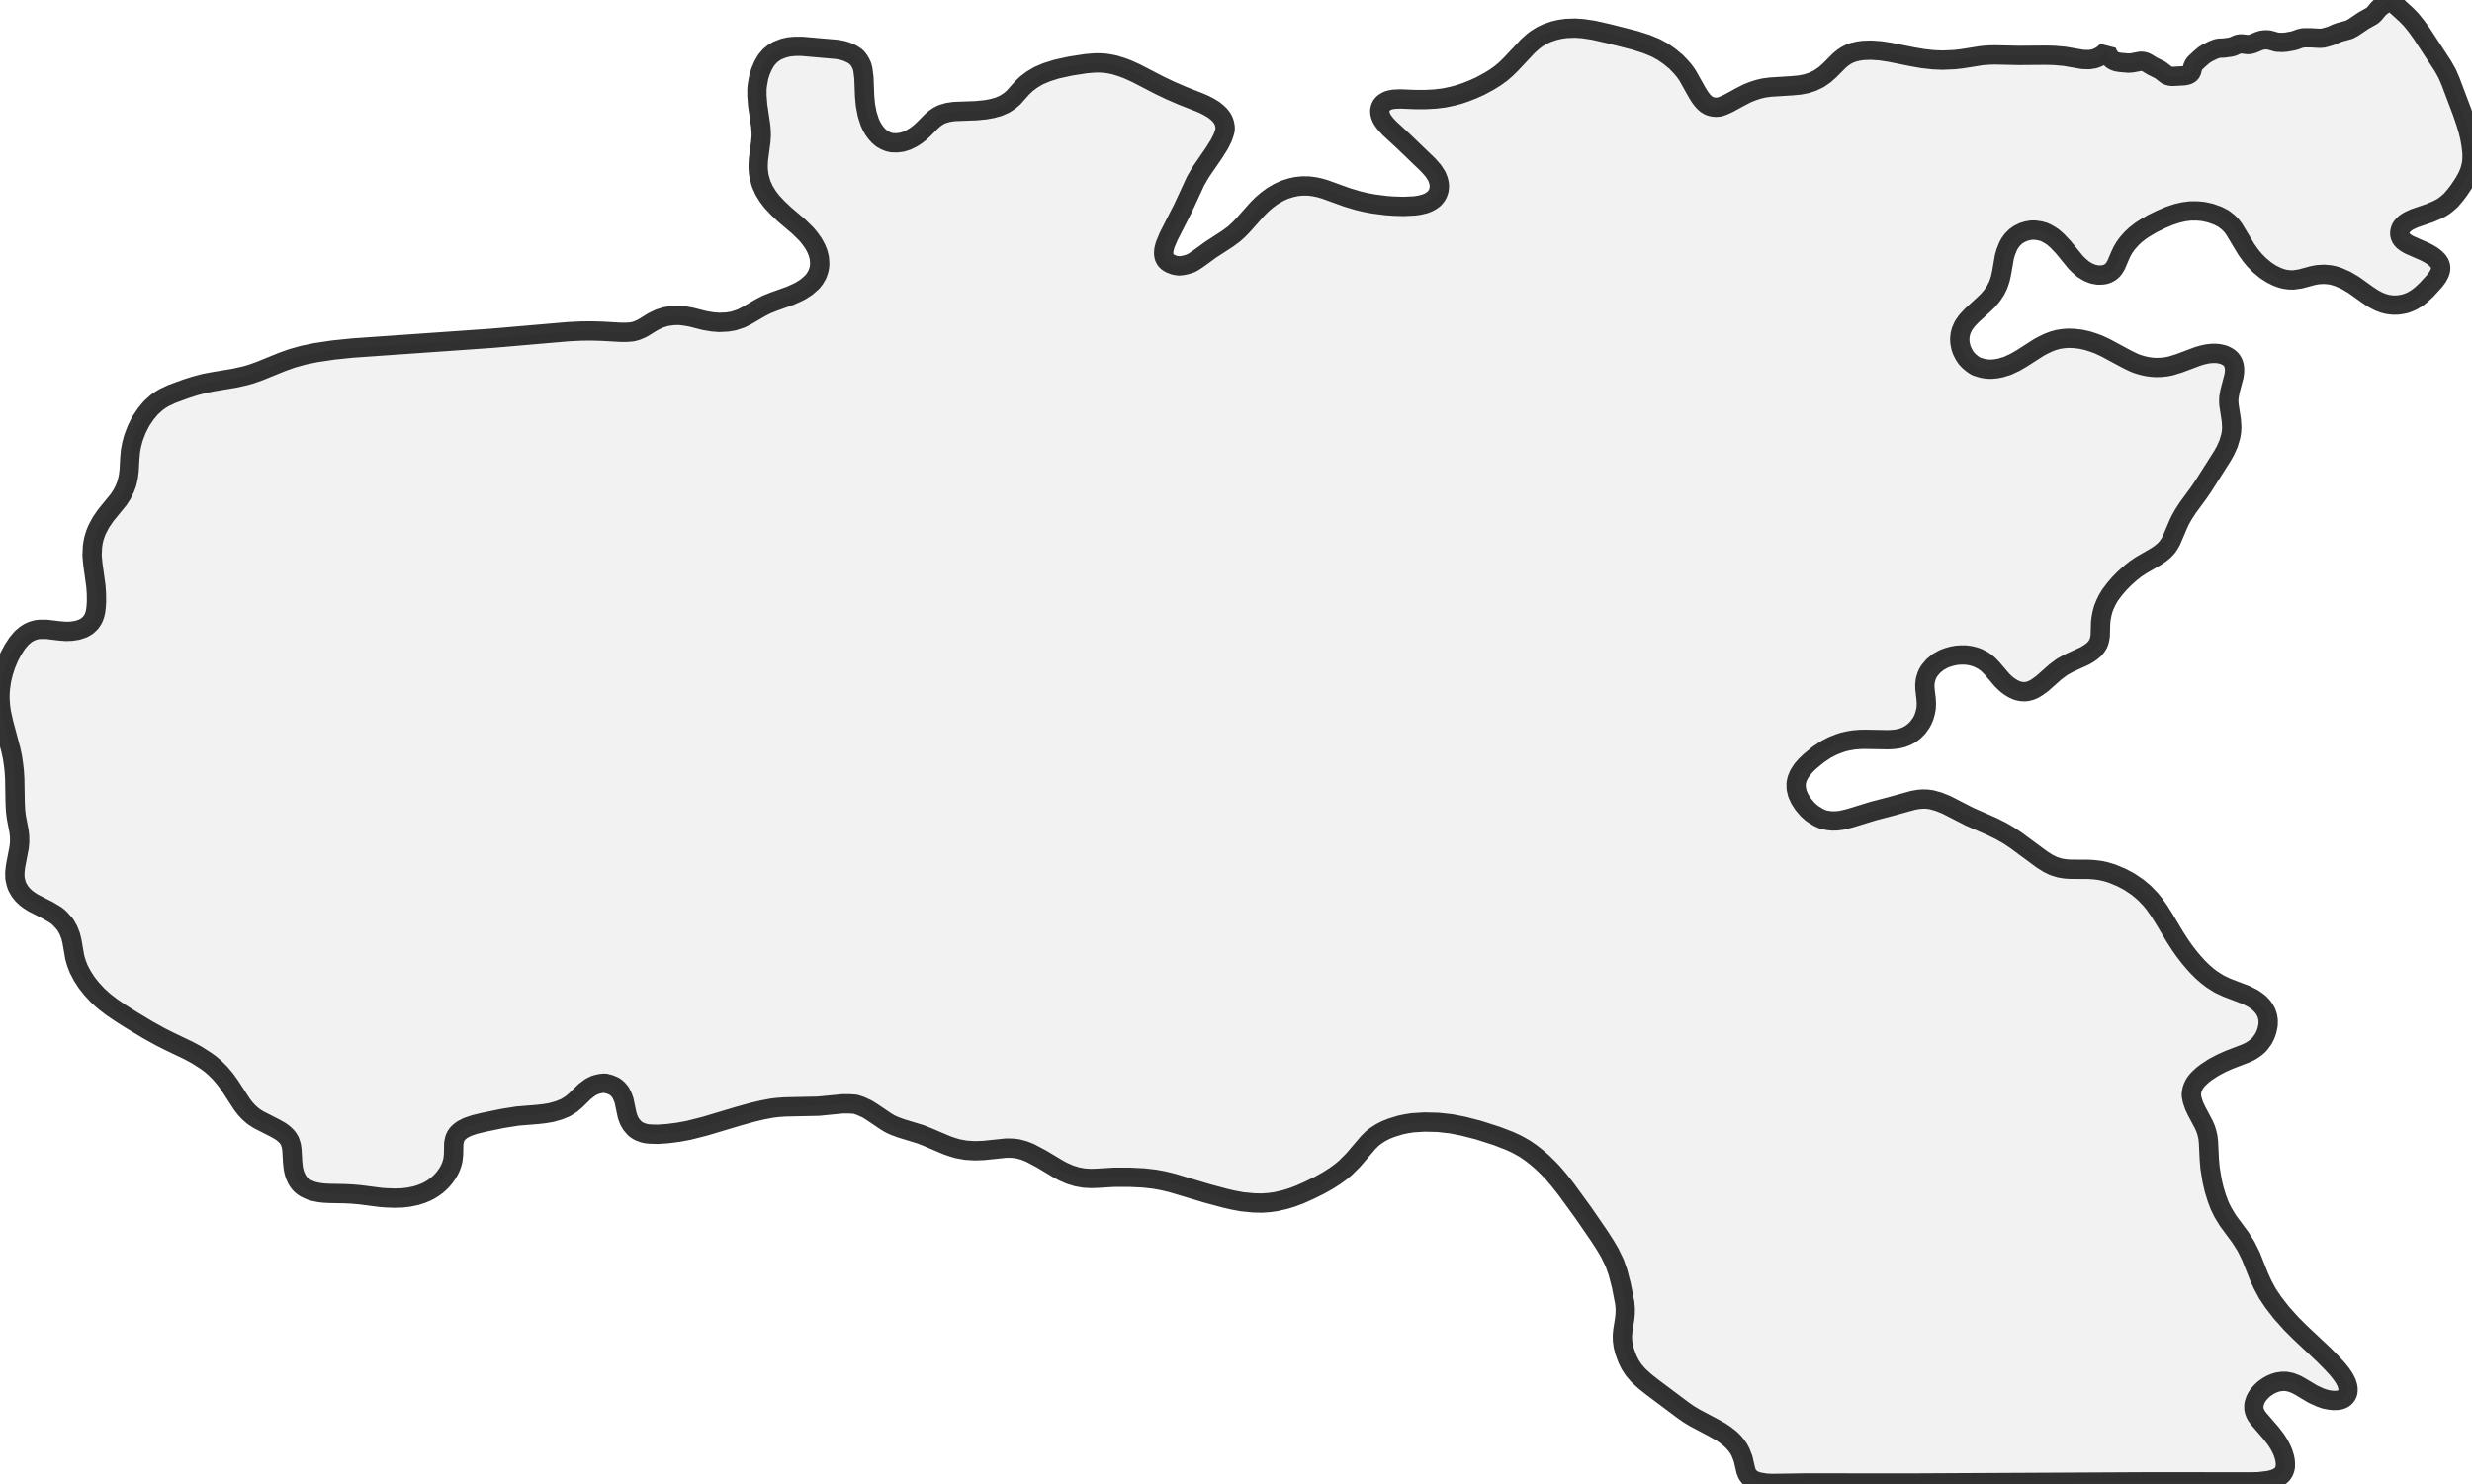
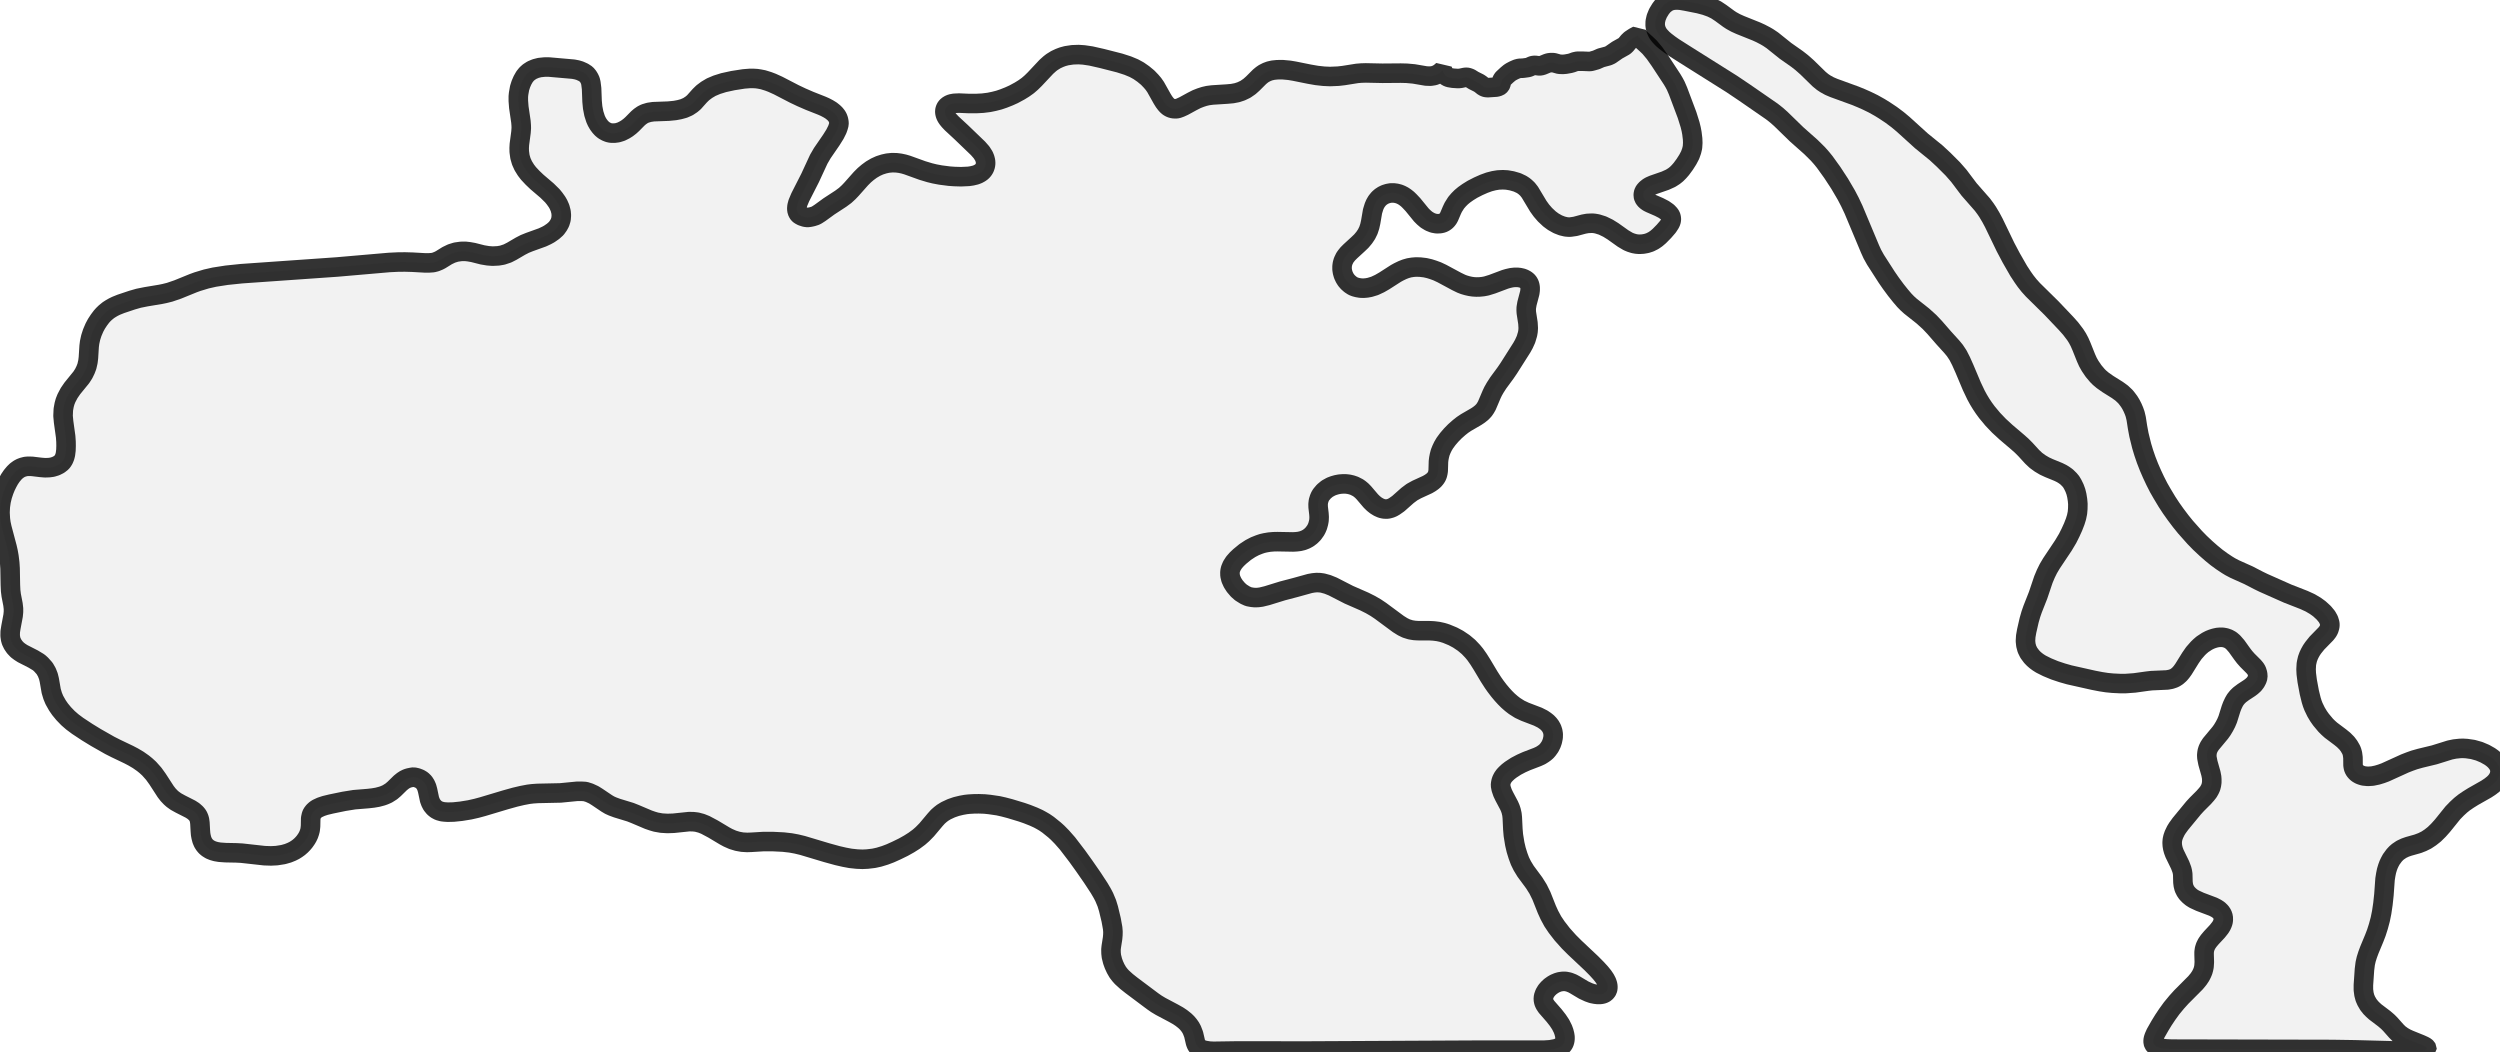
- <svg xmlns="http://www.w3.org/2000/svg" viewBox="0 0 256 153.649">
+ <svg xmlns="http://www.w3.org/2000/svg" viewBox="0 0 256 107.654">
  <style>
    g.zone {
      fill: lightgray;
      stroke-width: 2;
      stroke-linecap: square;
      stroke-linejoin: bevel;
      stroke-miterlimit: 3;
      stroke-opacity: 0.8;
      stroke: black;
      fill-opacity: 0.3;
    }
  </style>
  <g class="zone" id="zone">
-     <path d="M88.583,114.37 87.953,114.328 87.281,114.328 84.754,114.573 81.309,114.648 80.552,114.701 79.933,114.776 78.974,114.957 77.886,115.213 76.435,115.618 72.98,116.653 71.295,117.079 70.25,117.271 69.087,117.42 68.095,117.484 67.349,117.463 66.997,117.431 66.645,117.356 66.176,117.175 65.898,117.004 65.728,116.866 65.376,116.461 65.152,116.077 64.96,115.575 64.629,113.997 64.512,113.656 64.267,113.144 63.979,112.803 63.808,112.653 63.595,112.504 63.179,112.323 62.646,112.184 62.262,112.216 61.856,112.301 61.558,112.397 61.12,112.621 60.555,113.048 59.617,113.965 59.179,114.338 58.572,114.722 57.889,115 57.1,115.223 56.417,115.341 55.671,115.426 53.58,115.597 52.045,115.842 50.082,116.247 49.154,116.471 48.429,116.717 47.885,116.994 47.619,117.196 47.384,117.42 47.213,117.666 47.096,117.922 46.99,118.402 46.968,119.585 46.904,120.161 46.819,120.492 46.691,120.865 46.52,121.228 46.339,121.537 46.062,121.932 45.827,122.209 45.539,122.508 45.198,122.806 44.857,123.051 44.515,123.265 44.11,123.467 43.673,123.649 43.075,123.841 42.35,123.99 41.625,124.075 40.847,124.097 39.993,124.065 39.417,124.022 37.359,123.755 36.549,123.681 35.738,123.638 34.106,123.606 33.498,123.574 33.008,123.51 32.539,123.414 32.208,123.318 31.643,123.062 31.344,122.86 31.141,122.678 30.96,122.476 30.758,122.166 30.534,121.676 30.416,121.228 30.363,120.929 30.299,120.311 30.235,119.127 30.171,118.668 30.022,118.199 29.851,117.911 29.712,117.73 29.392,117.42 29.03,117.154 28.465,116.834 26.769,115.97 26.257,115.639 25.82,115.266 25.425,114.85 25.062,114.381 23.825,112.472 23.367,111.832 22.834,111.192 22.247,110.606 21.799,110.222 21.351,109.891 20.349,109.251 19.495,108.793 17.512,107.843 16.584,107.374 15.315,106.67 13.63,105.657 12.531,104.964 11.571,104.313 10.761,103.684 10.132,103.119 9.492,102.426 8.969,101.764 8.511,101.05 8.148,100.357 7.903,99.717 7.743,99.162 7.455,97.498 7.316,96.923 7.081,96.325 6.751,95.749 6.228,95.163 5.962,94.918 5.791,94.79 5.012,94.32 3.423,93.51 3.007,93.243 2.709,93.019 2.346,92.678 2.058,92.315 1.792,91.857 1.674,91.526 1.546,90.961 1.536,90.364 1.61,89.702 1.984,87.751 2.037,87.185 2.026,86.588 1.962,86.055 1.696,84.679 1.61,83.986 1.568,83.101 1.525,80.637 1.472,79.805 1.397,79.165 1.29,78.44 1.13,77.683 0.384,74.889 0.139,73.79 0.053,73.15 0,72.479 0,71.892 0.043,71.284 0.16,70.452 0.352,69.642 0.608,68.863 0.939,68.063 1.333,67.317 1.781,66.624 2.24,66.08 2.666,65.717 2.965,65.525 3.359,65.344 3.775,65.226 4.106,65.184 4.831,65.184 6.164,65.344 6.815,65.397 7.412,65.376 8.02,65.28 8.596,65.088 9.022,64.843 9.385,64.501 9.641,64.128 9.801,63.733 9.897,63.349 9.961,62.848 9.993,62.283 9.982,61.462 9.929,60.694 9.62,58.465 9.534,57.548 9.577,56.588 9.662,56.065 9.748,55.703 9.886,55.276 10.046,54.871 10.452,54.103 10.942,53.388 12.297,51.725 12.659,51.159 12.937,50.594 13.139,50.061 13.299,49.357 13.374,48.749 13.448,47.427 13.512,46.723 13.63,46.072 13.822,45.358 14.163,44.462 14.59,43.619 15.091,42.873 15.613,42.244 16.211,41.7 16.584,41.433 16.968,41.198 17.8,40.804 19.282,40.26 20.189,39.972 21.191,39.705 22.087,39.535 24.273,39.172 25.414,38.916 26.001,38.746 26.876,38.436 29.211,37.487 30.224,37.124 31.44,36.783 32.677,36.527 34.533,36.25 36.517,36.047 50.968,35.034 58.87,34.352 60.193,34.288 61.238,34.277 62.368,34.309 64.256,34.416 64.875,34.416 65.472,34.373 65.888,34.266 66.357,34.074 66.645,33.925 67.626,33.317 68.287,32.997 68.97,32.784 69.727,32.677 70.356,32.667 70.932,32.731 71.583,32.848 72.969,33.2 73.79,33.338 74.494,33.392 75.347,33.349 75.977,33.242 76.745,32.987 77.395,32.656 78.707,31.888 79.368,31.547 80.083,31.259 81.81,30.64 82.461,30.352 82.877,30.15 83.527,29.734 84.125,29.211 84.402,28.849 84.647,28.422 84.807,27.963 84.871,27.611 84.893,27.313 84.85,26.716 84.722,26.214 84.541,25.756 84.242,25.201 83.869,24.679 83.538,24.273 82.738,23.484 81.202,22.172 80.541,21.543 79.923,20.882 79.539,20.381 79.133,19.73 78.835,19.069 78.632,18.365 78.568,18.002 78.515,17.469 78.515,17.032 78.547,16.499 78.792,14.643 78.835,14.035 78.824,13.608 78.782,13.064 78.462,10.878 78.387,9.897 78.387,9.246 78.43,8.82 78.579,7.977 78.771,7.369 79.016,6.804 79.325,6.26 79.72,5.791 80.157,5.439 80.552,5.215 81.16,4.981 81.725,4.853 82.333,4.799 83.058,4.799 86.716,5.119 87.26,5.226 87.687,5.354 88.209,5.588 88.668,5.887 88.935,6.207 89.116,6.506 89.265,6.826 89.361,7.209 89.468,8.052 89.542,9.982 89.628,10.9 89.809,11.838 90.065,12.638 90.246,13.043 90.481,13.448 90.758,13.822 91.025,14.11 91.334,14.366 91.718,14.579 92.049,14.707 92.379,14.782 92.902,14.792 93.403,14.728 93.947,14.558 94.48,14.291 94.854,14.056 95.269,13.736 95.621,13.416 96.464,12.563 96.784,12.286 97.168,12.019 97.552,11.827 98.16,11.646 98.81,11.55 101.092,11.465 102.063,11.369 102.756,11.241 103.417,11.059 104.047,10.782 104.58,10.43 104.943,10.121 105.838,9.118 106.276,8.692 106.873,8.244 107.555,7.839 108.409,7.476 109.432,7.156 110.84,6.847 112.483,6.591 113.421,6.516 113.89,6.516 114.434,6.548 114.861,6.612 115.405,6.719 116.194,6.964 116.759,7.177 117.676,7.593 120.129,8.863 121.206,9.374 122.433,9.908 124.299,10.644 124.758,10.846 125.248,11.102 125.686,11.369 126.059,11.667 126.304,11.902 126.55,12.211 126.688,12.457 126.806,12.777 126.87,13.118 126.88,13.427 126.763,13.854 126.624,14.248 126.272,14.952 125.718,15.837 124.353,17.821 123.819,18.738 122.518,21.554 121.025,24.487 120.663,25.35 120.535,25.841 120.503,26.246 120.556,26.609 120.695,26.897 120.876,27.099 121.164,27.291 121.644,27.473 122.081,27.547 122.486,27.505 122.87,27.419 123.307,27.281 123.531,27.163 124.011,26.854 125.376,25.862 127.157,24.7 127.819,24.209 128.341,23.729 128.768,23.281 130.197,21.671 130.709,21.159 131.221,20.722 131.786,20.306 132.426,19.933 133.034,19.655 133.674,19.453 134.25,19.325 134.89,19.261 135.54,19.271 136.127,19.346 136.681,19.463 137.193,19.613 139.497,20.445 140.595,20.775 141.342,20.957 142.238,21.127 143.571,21.298 144.328,21.351 145.341,21.383 146.482,21.33 146.984,21.255 147.527,21.127 147.89,20.989 148.221,20.807 148.498,20.605 148.733,20.338 148.903,20.05 149.02,19.698 149.063,19.357 149.042,19.015 148.946,18.632 148.797,18.258 148.445,17.704 147.911,17.096 145.384,14.664 143.923,13.31 143.56,12.926 143.325,12.638 143.155,12.393 143.027,12.147 142.942,11.902 142.899,11.678 142.888,11.443 142.931,11.23 143.005,11.027 143.112,10.857 143.293,10.665 143.581,10.484 143.869,10.366 144.317,10.281 145.032,10.249 146.6,10.313 147.591,10.313 148.615,10.26 149.564,10.142 150.332,9.982 151.079,9.79 151.772,9.556 152.583,9.236 153.286,8.916 154.214,8.415 154.833,8.031 155.43,7.604 155.953,7.156 156.486,6.634 158.246,4.757 158.758,4.298 159.088,4.042 159.675,3.679 160.219,3.423 160.901,3.189 161.53,3.039 162.202,2.944 163.119,2.912 163.909,2.965 164.997,3.125 166.639,3.498 169.316,4.181 170.542,4.575 171.47,4.959 172.195,5.354 172.899,5.844 173.571,6.399 174.094,6.943 174.435,7.348 174.766,7.817 175.757,9.588 176.035,10.036 176.291,10.377 176.504,10.612 176.739,10.814 177.048,10.985 177.325,11.07 177.709,11.113 178.082,11.081 178.498,10.932 179.031,10.686 180.301,9.993 180.973,9.652 181.57,9.417 182.135,9.236 182.69,9.108 183.351,9.022 185.548,8.884 186.369,8.809 187.083,8.671 187.702,8.468 188.353,8.159 188.971,7.732 189.462,7.295 190.496,6.26 190.848,5.972 191.125,5.78 191.477,5.588 191.893,5.428 192.405,5.3 192.907,5.226 193.728,5.194 194.72,5.258 195.754,5.418 198.026,5.876 199.135,6.068 200.191,6.186 201.15,6.228 202.398,6.175 203.219,6.079 205.235,5.759 205.875,5.706 206.558,5.684 209.074,5.738 211.847,5.716 212.743,5.738 213.81,5.834 215.676,6.154 216.348,6.175 216.881,6.09 217.308,5.93 217.724,5.684 218.172,5.3 218.289,5.61 218.545,6.004 218.726,6.186 219.003,6.335 219.249,6.41 219.569,6.463 220.411,6.538 220.827,6.506 221.659,6.346 221.872,6.346 222.075,6.388 222.31,6.484 222.864,6.826 223.717,7.252 224.336,7.732 224.464,7.807 224.741,7.892 225.018,7.913 226.16,7.849 226.512,7.785 226.725,7.679 226.842,7.583 226.949,7.444 227.087,6.922 227.215,6.655 227.343,6.506 227.919,5.972 228.293,5.663 228.645,5.45 229.242,5.162 229.626,5.023 229.839,4.991 230.33,4.97 231.023,4.874 231.257,4.81 231.705,4.607 231.919,4.554 232.164,4.543 232.772,4.618 233.006,4.607 233.294,4.522 233.966,4.245 234.201,4.17 234.51,4.127 234.82,4.127 235.011,4.149 235.811,4.373 236.355,4.394 236.761,4.362 237.411,4.245 237.731,4.159 238.158,3.999 238.563,3.914 239.277,3.914 240.237,3.967 240.557,3.946 240.856,3.871 241.41,3.711 241.954,3.466 242.317,3.338 243.266,3.082 243.671,2.869 244.781,2.122 245.655,1.632 245.89,1.418 246.263,0.96 246.572,0.661 247.137,0.288 247.681,0 247.863,0.267 248.129,0.555 249.174,1.504 249.686,2.026 250.23,2.698 250.828,3.53 252.982,6.826 253.43,7.625 253.771,8.415 254.987,11.635 255.339,12.67 255.595,13.512 255.765,14.216 255.904,14.995 256,15.859 256,16.467 255.957,16.936 255.829,17.48 255.691,17.906 255.456,18.418 255.147,18.962 254.656,19.698 254.272,20.21 253.782,20.775 253.451,21.063 253.174,21.287 252.865,21.49 252.47,21.703 251.627,22.066 250.038,22.61 249.462,22.876 249.11,23.1 248.887,23.303 248.705,23.527 248.588,23.761 248.513,24.092 248.535,24.401 248.673,24.7 248.876,24.945 249.164,25.158 249.484,25.35 251.115,26.065 251.521,26.278 251.905,26.513 252.193,26.737 252.47,27.014 252.662,27.313 252.758,27.622 252.747,27.985 252.63,28.326 252.438,28.689 252.118,29.115 251.329,29.979 250.764,30.512 250.316,30.864 249.782,31.184 249.398,31.344 249.1,31.451 248.705,31.536 248.332,31.589 247.927,31.6 247.607,31.579 247.233,31.525 246.839,31.419 246.338,31.227 245.772,30.928 245.175,30.534 243.746,29.51 242.968,29.051 242.146,28.689 241.688,28.55 241.282,28.465 240.664,28.411 239.992,28.454 239.501,28.55 238.232,28.891 237.496,28.998 237.048,28.987 236.601,28.923 236.238,28.827 235.801,28.667 235.203,28.369 234.628,27.995 233.988,27.462 233.486,26.95 233.113,26.502 232.644,25.852 231.364,23.719 231.076,23.345 230.756,23.025 230.276,22.652 229.679,22.343 228.901,22.066 228.165,21.906 227.578,21.852 226.81,21.852 226.138,21.938 225.445,22.098 224.645,22.364 223.813,22.716 222.875,23.175 222.171,23.591 221.691,23.9 221.147,24.327 220.763,24.689 220.283,25.233 220.017,25.606 219.782,26.001 219.569,26.449 219.153,27.43 218.961,27.761 218.79,27.974 218.588,28.155 218.342,28.305 218.054,28.422 217.777,28.475 217.286,28.497 216.764,28.401 216.252,28.198 215.74,27.889 215.303,27.515 214.951,27.163 213.682,25.606 213.02,24.913 212.615,24.561 212.327,24.369 211.997,24.177 211.687,24.028 211.271,23.911 210.76,23.836 210.354,23.836 209.928,23.911 209.512,24.039 209.064,24.263 208.733,24.497 208.371,24.86 208.136,25.18 207.965,25.489 207.699,26.161 207.571,26.62 207.293,28.241 207.155,28.87 206.952,29.488 206.664,30.075 206.312,30.598 205.875,31.12 205.395,31.579 204.211,32.667 203.699,33.21 203.337,33.722 203.102,34.245 202.996,34.661 202.953,35.109 202.974,35.493 203.07,35.983 203.198,36.346 203.422,36.783 203.646,37.114 203.934,37.423 204.329,37.743 204.67,37.956 205.299,38.148 205.736,38.223 206.206,38.244 206.686,38.202 207.155,38.116 207.891,37.892 208.648,37.54 209.352,37.135 211.111,36.005 211.538,35.77 212.093,35.503 212.583,35.311 213.106,35.162 213.639,35.077 214.162,35.034 214.802,35.055 215.527,35.141 216.177,35.29 216.753,35.471 217.361,35.695 218.065,36.026 220.283,37.22 220.987,37.562 221.403,37.722 221.872,37.86 222.342,37.967 222.779,38.031 223.237,38.063 223.76,38.052 224.293,37.999 224.795,37.903 225.658,37.636 227.621,36.901 228.058,36.773 228.581,36.655 229.06,36.602 229.476,36.602 229.807,36.634 230.191,36.719 230.447,36.815 230.746,36.975 230.938,37.124 231.087,37.274 231.204,37.455 231.3,37.647 231.364,37.871 231.407,38.138 231.407,38.522 231.353,38.938 230.927,40.559 230.82,41.198 230.81,41.561 230.831,41.934 231.076,43.523 231.119,44.281 231.087,44.761 231.012,45.187 230.778,45.976 230.458,46.68 230.148,47.235 228.165,50.36 227.685,51.063 226.586,52.557 226.117,53.282 225.808,53.826 225.584,54.295 224.859,56.001 224.645,56.375 224.432,56.684 224.091,57.046 223.664,57.388 223.248,57.665 221.723,58.55 221.179,58.913 220.678,59.307 220.027,59.883 219.462,60.459 218.961,61.046 218.502,61.664 218.225,62.134 218.001,62.603 217.809,63.083 217.681,63.573 217.596,64.011 217.542,64.448 217.5,65.856 217.457,66.133 217.382,66.453 217.265,66.73 217.105,66.976 216.903,67.221 216.636,67.455 216.305,67.69 215.889,67.935 214.258,68.682 213.543,69.076 212.861,69.588 211.463,70.826 210.888,71.231 210.589,71.401 210.312,71.519 209.96,71.615 209.693,71.647 209.309,71.625 208.925,71.54 208.488,71.348 208.072,71.092 207.709,70.804 207.325,70.431 206.27,69.194 205.939,68.853 205.63,68.597 205.374,68.415 204.809,68.127 204.393,67.989 203.977,67.893 203.529,67.839 203.081,67.839 202.622,67.871 202.164,67.957 201.716,68.085 201.289,68.245 200.713,68.565 200.212,68.981 199.807,69.46 199.657,69.706 199.529,69.994 199.391,70.442 199.337,70.9 199.348,71.348 199.465,72.361 199.497,72.841 199.476,73.342 199.401,73.748 199.263,74.238 199.113,74.59 198.964,74.868 198.612,75.358 198.239,75.731 197.844,76.03 197.45,76.243 197.012,76.414 196.533,76.531 196.095,76.585 195.562,76.617 193.173,76.574 192.619,76.585 191.979,76.638 191.349,76.745 190.891,76.851 190.443,77 189.771,77.267 189.099,77.619 188.321,78.131 187.489,78.814 187.051,79.229 186.636,79.699 186.305,80.211 186.102,80.691 186.006,81.138 186.017,81.672 186.145,82.216 186.401,82.781 186.732,83.293 187.211,83.858 187.67,84.263 188.299,84.658 188.822,84.893 189.334,84.989 189.76,85.031 190.23,85.02 190.731,84.957 191.605,84.743 193.952,84.018 195.903,83.506 198.1,82.898 198.634,82.802 199.092,82.76 199.561,82.77 200.031,82.834 200.767,83.037 201.566,83.357 203.977,84.594 206.312,85.618 207.272,86.098 208.061,86.556 208.776,87.036 211.474,89.03 212.125,89.436 212.669,89.702 213.319,89.905 213.906,90.001 214.418,90.033 216.263,90.044 216.828,90.076 217.5,90.161 218.086,90.289 218.716,90.481 219.718,90.897 220.518,91.323 221.36,91.889 222.086,92.497 222.726,93.168 223.109,93.638 223.611,94.352 224.123,95.163 225.21,96.987 225.786,97.882 226.192,98.458 226.714,99.141 227.173,99.685 227.61,100.165 228.069,100.623 228.57,101.06 229.039,101.423 229.828,101.924 230.628,102.298 232.58,103.044 233.284,103.396 233.689,103.673 233.988,103.908 234.265,104.196 234.478,104.473 234.692,104.857 234.83,105.273 234.894,105.689 234.884,106.169 234.766,106.734 234.617,107.161 234.393,107.609 234.094,108.025 233.881,108.27 233.636,108.483 233.369,108.675 232.996,108.91 232.505,109.134 230.863,109.763 230.074,110.115 229.263,110.542 228.463,111.064 228.079,111.363 227.749,111.672 227.503,111.928 227.279,112.237 227.109,112.568 227.013,112.845 226.96,113.112 226.928,113.421 227.023,113.933 227.237,114.562 227.493,115.095 228.229,116.482 228.41,116.898 228.538,117.292 228.655,117.804 228.709,118.316 228.794,120.076 228.869,120.961 229.082,122.273 229.295,123.19 229.572,124.086 229.871,124.886 230.223,125.6 230.724,126.422 232.025,128.181 232.601,129.098 233.113,130.133 233.934,132.202 234.318,133.044 234.83,133.994 235.417,134.868 236.259,135.956 237.272,137.086 238.168,137.982 240.664,140.329 241.496,141.171 242.061,141.79 242.466,142.291 242.776,142.75 243,143.187 243.117,143.549 243.159,143.805 243.159,144.104 243.095,144.371 242.968,144.584 242.776,144.787 242.562,144.915 242.306,145 242.05,145.042 241.645,145.053 241.261,145.01 240.781,144.915 240.259,144.733 239.501,144.381 238.179,143.592 237.784,143.379 237.262,143.176 236.739,143.069 236.345,143.069 235.897,143.133 235.566,143.229 235.161,143.4 234.862,143.571 234.478,143.837 234.158,144.136 233.86,144.477 233.689,144.744 233.561,145 233.412,145.469 233.412,145.885 233.454,146.12 233.54,146.365 233.657,146.6 233.881,146.92 235.182,148.423 235.715,149.116 236.025,149.607 236.27,150.076 236.43,150.45 236.59,150.962 236.654,151.303 236.675,151.665 236.665,151.964 236.611,152.188 236.515,152.423 236.398,152.625 236.249,152.785 236.035,152.956 235.566,153.18 235.193,153.286 234.809,153.361 233.881,153.468 232.975,153.489 222.939,153.478 197.62,153.606 187.062,153.596 183.521,153.649 182.882,153.617 182.156,153.5 181.804,153.393 181.474,153.233 181.218,153.041 181.004,152.785 180.909,152.604 180.802,152.327 180.514,151.089 180.258,150.418 180.055,150.044 179.81,149.692 179.522,149.351 179.191,149.031 178.669,148.615 178.157,148.274 177.453,147.879 175.523,146.856 174.883,146.472 174.318,146.077 171.129,143.688 170.372,143.091 169.668,142.451 169.177,141.875 168.815,141.32 168.548,140.777 168.26,140.009 168.1,139.39 168.025,138.814 168.015,138.345 168.057,137.844 168.26,136.553 168.303,136.063 168.313,135.561 168.26,134.943 167.908,133.14 167.556,131.786 167.215,130.816 166.714,129.781 166.244,128.981 165.647,128.053 163.962,125.6 162.202,123.179 161.445,122.22 160.805,121.473 160.379,121.025 159.717,120.375 159.003,119.767 158.502,119.383 157.958,119.009 157.499,118.743 157.03,118.487 156.305,118.156 155.003,117.655 153.105,117.047 151.527,116.642 150.268,116.397 148.903,116.247 147.527,116.215 146.301,116.29 145.672,116.386 145.01,116.525 144.115,116.802 143.517,117.036 142.963,117.324 142.451,117.655 142.11,117.922 141.683,118.348 140.147,120.151 139.337,120.961 138.836,121.377 138.249,121.804 137.492,122.284 136.617,122.774 135.572,123.286 134.623,123.713 133.834,124.011 133.066,124.246 132.138,124.459 131.434,124.555 130.656,124.609 129.792,124.587 128.619,124.47 127.701,124.299 126.912,124.118 125.046,123.617 121.377,122.518 120.449,122.294 119.575,122.134 118.455,122.006 116.941,121.932 115.405,121.932 113.634,122.038 112.995,122.06 112.259,122.017 111.544,121.889 110.808,121.665 110.083,121.345 109.571,121.068 107.843,120.033 106.681,119.415 106.073,119.169 105.39,118.988 104.847,118.924 104.207,118.914 101.86,119.159 100.954,119.191 100.047,119.137 99.205,118.988 98.661,118.828 98.074,118.626 96.037,117.762 95.333,117.484 93.307,116.866 92.646,116.621 92.198,116.418 91.75,116.151 90.31,115.181 89.798,114.861 89.126,114.552 88.583,114.37Z" />
+     <path d="M87.088,87.897 86.467,87.781 85.745,87.615 84.669,87.319 82.185,86.575 81.557,86.424 80.964,86.315 80.206,86.229 79.181,86.178 78.141,86.178 76.942,86.25 76.509,86.265 76.011,86.236 75.527,86.149 75.029,85.998 74.538,85.781 74.191,85.593 73.021,84.893 72.234,84.474 71.822,84.308 71.36,84.185 70.992,84.142 70.559,84.135 68.97,84.301 68.356,84.322 67.742,84.286 67.172,84.185 66.804,84.077 66.406,83.94 65.027,83.355 64.551,83.167 63.179,82.748 62.731,82.582 62.428,82.445 62.124,82.264 61.149,81.607 60.803,81.391 60.348,81.181 59.936,81.051 59.554,81.029 59.099,81.029 57.387,81.196 55.055,81.246 54.542,81.282 54.123,81.333 53.473,81.456 52.737,81.629 51.755,81.903 49.415,82.604 48.801,82.77 48.101,82.929 47.212,83.073 46.44,83.153 45.855,83.167 45.523,83.145 45.284,83.116 44.952,83.023 44.678,82.878 44.454,82.698 44.223,82.416 44.086,82.149 43.985,81.874 43.79,80.95 43.703,80.632 43.587,80.365 43.421,80.105 43.205,79.896 42.966,79.751 42.685,79.643 42.36,79.571 42.158,79.6 41.883,79.657 41.681,79.722 41.443,79.838 41.255,79.961 41.002,80.163 40.367,80.784 40.071,81.037 39.659,81.297 39.363,81.427 39.125,81.513 38.662,81.636 38.2,81.715 37.695,81.773 36.279,81.889 35.24,82.055 33.911,82.329 33.283,82.481 32.871,82.618 32.481,82.799 32.301,82.921 32.12,83.088 31.968,83.29 31.889,83.463 31.817,83.788 31.802,84.59 31.759,84.979 31.701,85.203 31.615,85.456 31.499,85.702 31.376,85.911 31.189,86.178 31.03,86.366 30.835,86.568 30.604,86.77 30.373,86.936 30.141,87.081 29.867,87.218 29.492,87.37 29.008,87.507 28.329,87.615 27.751,87.644 27.08,87.622 24.747,87.363 24.198,87.334 23.094,87.312 22.494,87.269 22.111,87.204 21.808,87.117 21.541,87.009 21.274,86.843 21.086,86.684 20.927,86.496 20.79,86.279 20.674,86.005 20.595,85.702 20.544,85.427 20.516,85.081 20.472,84.279 20.429,83.969 20.378,83.788 20.292,83.586 20.212,83.456 20.061,83.275 19.808,83.051 19.505,82.856 18.465,82.329 18.01,82.077 17.678,81.838 17.483,81.665 17.215,81.383 16.97,81.066 16.132,79.773 15.742,79.231 15.273,78.704 14.941,78.401 14.637,78.155 14.154,77.816 13.641,77.513 13.2,77.282 11.857,76.639 11.229,76.321 9.821,75.52 8.925,74.971 7.951,74.328 7.409,73.924 6.968,73.541 6.521,73.079 6.152,72.631 5.878,72.234 5.568,71.685 5.394,71.266 5.243,70.761 5.048,69.634 4.954,69.244 4.795,68.84 4.571,68.45 4.217,68.053 4.037,67.887 3.921,67.8 3.394,67.482 2.318,66.934 2.036,66.753 1.769,66.551 1.509,66.276 1.3,65.973 1.148,65.655 1.083,65.417 1.04,65.099 1.047,64.681 1.119,64.226 1.343,63.034 1.379,62.651 1.379,62.319 1.329,61.886 1.148,60.954 1.09,60.485 1.062,59.886 1.033,58.218 0.997,57.654 0.917,57.004 0.83,56.513 0.729,56.066 0.195,54.058 0.094,53.582 0.036,53.148 0,52.491 0.029,51.885 0.108,51.321 0.238,50.773 0.412,50.245 0.578,49.834 0.765,49.451 0.975,49.068 1.206,48.729 1.459,48.426 1.683,48.209 1.935,48.028 2.137,47.92 2.347,47.841 2.629,47.768 2.86,47.747 3.271,47.754 4.174,47.862 4.614,47.898 5.019,47.884 5.344,47.841 5.705,47.732 6.037,47.566 6.304,47.357 6.405,47.234 6.528,47.039 6.636,46.772 6.701,46.512 6.752,46.093 6.766,45.653 6.759,45.234 6.723,44.714 6.514,43.205 6.456,42.584 6.485,41.934 6.571,41.457 6.665,41.118 6.802,40.771 7.077,40.251 7.409,39.767 8.326,38.641 8.572,38.258 8.759,37.875 8.897,37.514 9.005,37.038 9.055,36.626 9.128,35.456 9.178,35.059 9.287,34.561 9.445,34.07 9.669,33.543 9.879,33.153 10.131,32.77 10.391,32.423 10.572,32.221 10.789,32.012 11.099,31.759 11.359,31.593 11.612,31.448 11.893,31.311 12.377,31.116 13.518,30.734 14.197,30.539 14.955,30.387 16.436,30.141 16.854,30.055 17.374,29.925 18.198,29.643 19.779,29 20.212,28.842 21.122,28.567 21.953,28.379 23.209,28.184 24.726,28.026 34.51,27.34 39.861,26.877 40.757,26.834 41.464,26.827 42.23,26.849 43.508,26.921 43.927,26.921 44.331,26.892 44.613,26.82 44.931,26.69 45.125,26.589 45.79,26.177 46.238,25.96 46.7,25.816 47.212,25.744 47.638,25.736 48.028,25.78 48.469,25.859 49.408,26.098 49.964,26.191 50.44,26.228 51.018,26.199 51.444,26.126 51.964,25.953 52.405,25.729 53.293,25.209 53.74,24.978 54.224,24.783 55.546,24.307 55.979,24.104 56.253,23.953 56.636,23.686 56.961,23.397 57.185,23.086 57.344,22.79 57.452,22.436 57.481,22.046 57.452,21.707 57.344,21.295 57.185,20.934 57.041,20.682 56.788,20.328 56.564,20.053 56.022,19.519 54.982,18.631 54.535,18.205 54.116,17.757 53.856,17.418 53.582,16.977 53.379,16.529 53.242,16.053 53.17,15.526 53.163,15.15 53.184,14.789 53.35,13.533 53.379,13.121 53.372,12.832 53.343,12.464 53.127,10.983 53.076,10.319 53.076,9.879 53.105,9.59 53.206,9.019 53.336,8.608 53.502,8.225 53.712,7.857 53.921,7.597 54.152,7.387 54.477,7.178 54.86,7.019 55.257,6.918 55.748,6.867 56.239,6.867 58.716,7.084 59.084,7.156 59.373,7.243 59.727,7.402 60.037,7.604 60.218,7.821 60.341,8.023 60.442,8.239 60.507,8.499 60.579,9.07 60.629,10.377 60.687,10.998 60.81,11.633 60.983,12.175 61.106,12.449 61.265,12.724 61.453,12.977 61.633,13.172 61.843,13.345 62.103,13.489 62.326,13.576 62.55,13.626 62.904,13.634 63.244,13.59 63.612,13.475 63.973,13.294 64.226,13.135 64.507,12.919 64.746,12.702 65.316,12.124 65.533,11.937 65.793,11.756 66.053,11.626 66.464,11.503 66.905,11.438 68.45,11.381 69.107,11.316 69.577,11.229 70.024,11.106 70.45,10.919 70.811,10.68 71.057,10.471 71.664,9.792 71.96,9.503 72.364,9.2 72.826,8.925 73.404,8.68 74.097,8.463 75.05,8.254 76.162,8.081 76.798,8.03 77.116,8.03 77.484,8.052 77.773,8.095 78.141,8.167 78.675,8.333 79.058,8.478 79.679,8.759 81.34,9.619 82.069,9.965 82.9,10.326 84.163,10.825 84.474,10.962 84.806,11.135 85.102,11.316 85.355,11.518 85.521,11.677 85.687,11.886 85.781,12.052 85.86,12.269 85.904,12.5 85.911,12.709 85.832,12.998 85.738,13.265 85.499,13.742 85.124,14.341 84.2,15.685 83.839,16.306 82.958,18.212 81.947,20.198 81.701,20.783 81.614,21.115 81.593,21.389 81.629,21.635 81.723,21.83 81.795,21.924 81.896,22.01 82.12,22.133 82.452,22.241 82.69,22.27 82.936,22.241 83.196,22.184 83.492,22.09 83.644,22.01 83.969,21.801 84.893,21.129 86.099,20.342 86.547,20.01 86.9,19.685 87.189,19.382 88.157,18.291 88.503,17.945 88.85,17.649 89.233,17.367 89.666,17.114 90.078,16.927 90.511,16.789 90.901,16.703 91.334,16.659 91.775,16.667 92.172,16.717 92.547,16.797 92.894,16.898 94.454,17.461 95.198,17.685 95.703,17.808 96.31,17.923 97.212,18.039 97.725,18.075 98.411,18.096 99.184,18.06 99.523,18.01 99.891,17.923 100.137,17.829 100.361,17.706 100.548,17.569 100.707,17.389 100.823,17.194 100.902,16.955 100.931,16.724 100.917,16.493 100.852,16.233 100.751,15.981 100.512,15.605 100.151,15.193 98.44,13.547 97.451,12.63 97.205,12.37 97.046,12.175 96.931,12.009 96.844,11.843 96.786,11.677 96.757,11.525 96.75,11.366 96.779,11.222 96.83,11.085 96.902,10.969 97.025,10.839 97.219,10.716 97.414,10.637 97.718,10.579 98.202,10.557 99.263,10.601 99.935,10.601 100.628,10.565 101.271,10.485 101.791,10.377 102.296,10.247 102.765,10.088 103.314,9.871 103.791,9.655 104.419,9.315 104.838,9.055 105.242,8.767 105.596,8.463 105.957,8.109 107.149,6.839 107.495,6.528 107.719,6.355 108.116,6.109 108.485,5.936 108.81,5.813 109.207,5.705 109.828,5.611 110.449,5.589 110.983,5.625 111.72,5.734 112.832,5.986 114.644,6.449 115.475,6.716 116.103,6.976 116.594,7.243 117.071,7.575 117.526,7.951 117.879,8.319 118.111,8.593 118.334,8.911 119.006,10.11 119.194,10.413 119.367,10.644 119.511,10.803 119.67,10.94 119.88,11.056 120.132,11.128 120.407,11.142 120.58,11.121 120.862,11.02 121.223,10.854 122.082,10.384 122.537,10.153 122.942,9.994 123.324,9.871 123.7,9.785 124.147,9.727 125.635,9.633 126.191,9.583 126.675,9.489 127.094,9.351 127.534,9.142 127.953,8.853 128.285,8.557 128.986,7.857 129.224,7.662 129.412,7.532 129.722,7.373 130.011,7.265 130.365,7.185 130.784,7.142 131.333,7.135 132.033,7.2 132.546,7.286 134.084,7.597 134.835,7.727 135.55,7.806 136.2,7.835 137.045,7.799 137.601,7.734 138.965,7.517 139.399,7.481 139.861,7.467 141.565,7.503 143.443,7.488 144.049,7.503 144.771,7.568 146.035,7.784 146.49,7.799 146.851,7.741 147.14,7.633 147.422,7.467 147.725,7.207 147.84,7.481 148.021,7.734 148.18,7.857 148.396,7.943 148.786,8.008 149.321,8.044 149.581,8.016 150.021,7.922 150.18,7.914 150.296,7.929 150.527,8.008 150.902,8.239 151.437,8.507 151.61,8.622 151.899,8.853 152.065,8.933 152.173,8.962 152.361,8.976 153.235,8.918 153.473,8.846 153.56,8.788 153.639,8.709 153.697,8.6 153.762,8.304 153.848,8.124 153.935,8.023 154.325,7.662 154.578,7.452 154.744,7.344 155.018,7.2 155.336,7.062 155.582,6.997 155.957,6.983 156.426,6.918 156.585,6.875 156.889,6.737 157.033,6.701 157.199,6.694 157.611,6.745 157.77,6.737 157.965,6.68 158.419,6.492 158.578,6.441 158.788,6.412 158.997,6.412 159.127,6.427 159.669,6.579 160.037,6.593 160.311,6.571 160.752,6.492 160.969,6.434 161.257,6.326 161.532,6.268 162.016,6.268 162.731,6.297 162.882,6.29 163.084,6.239 163.46,6.131 163.936,5.921 164.666,5.726 164.904,5.618 165.612,5.127 166.334,4.723 166.493,4.578 166.746,4.268 166.955,4.066 167.338,3.813 167.706,3.618 167.829,3.798 168.009,3.993 168.601,4.528 168.926,4.838 169.432,5.445 169.966,6.203 171.223,8.117 171.425,8.456 171.598,8.781 171.829,9.315 172.754,11.778 173.064,12.767 173.18,13.244 173.252,13.634 173.324,14.226 173.339,14.63 173.31,15.085 173.223,15.453 173.071,15.879 172.833,16.334 172.515,16.833 172.169,17.302 171.93,17.576 171.678,17.829 171.425,18.031 171.071,18.255 170.529,18.501 169.302,18.927 168.97,19.071 168.789,19.18 168.573,19.353 168.435,19.505 168.341,19.649 168.284,19.822 168.269,20.039 168.32,20.241 168.443,20.429 168.594,20.573 168.782,20.703 168.999,20.812 169.88,21.194 170.371,21.447 170.761,21.721 170.984,21.96 171.078,22.111 171.114,22.22 171.143,22.371 171.143,22.516 171.107,22.682 171.028,22.862 170.797,23.216 170.385,23.693 169.908,24.177 169.612,24.429 169.316,24.632 168.941,24.819 168.601,24.928 168.24,24.993 167.872,25.014 167.59,24.993 167.316,24.942 166.991,24.841 166.717,24.726 166.204,24.422 165.171,23.686 164.659,23.368 164.095,23.094 163.561,22.927 163.279,22.877 163.041,22.855 162.564,22.877 162.167,22.949 161.308,23.18 160.81,23.252 160.586,23.252 160.355,23.231 159.958,23.137 159.517,22.964 159.055,22.704 158.672,22.422 158.21,21.989 157.842,21.563 157.524,21.122 156.657,19.678 156.412,19.367 156.195,19.165 156.036,19.035 155.805,18.884 155.358,18.674 154.809,18.515 154.311,18.429 153.892,18.407 153.415,18.429 152.975,18.501 152.491,18.624 151.956,18.819 151.386,19.071 150.779,19.382 150.303,19.678 149.927,19.945 149.631,20.191 149.371,20.451 149.111,20.754 148.815,21.223 148.671,21.527 148.389,22.191 148.295,22.364 148.18,22.516 148.05,22.646 147.884,22.761 147.696,22.848 147.458,22.899 147.125,22.913 146.772,22.848 146.425,22.711 146.078,22.501 145.782,22.249 145.544,22.01 144.685,20.956 144.338,20.588 144.129,20.386 143.898,20.205 143.695,20.068 143.471,19.952 143.262,19.866 142.98,19.793 142.706,19.757 142.432,19.757 142.143,19.808 141.861,19.895 141.623,20.01 141.392,20.162 141.182,20.349 140.966,20.617 140.814,20.877 140.699,21.144 140.547,21.642 140.359,22.74 140.265,23.166 140.128,23.585 139.933,23.982 139.695,24.336 139.399,24.689 139.074,25 138.272,25.736 138.012,25.996 137.832,26.22 137.709,26.394 137.543,26.74 137.463,27.015 137.427,27.275 137.427,27.578 137.471,27.86 137.557,28.156 137.695,28.452 137.846,28.69 138.034,28.907 138.279,29.123 138.547,29.297 138.763,29.383 139.009,29.448 139.305,29.499 139.623,29.513 139.948,29.484 140.265,29.427 140.764,29.275 141.276,29.037 141.753,28.762 142.944,27.997 143.233,27.838 143.609,27.657 143.941,27.527 144.295,27.426 144.656,27.368 145.01,27.34 145.443,27.354 145.934,27.412 146.374,27.513 146.764,27.636 147.176,27.787 147.653,28.011 149.155,28.82 149.631,29.051 149.913,29.159 150.231,29.253 150.548,29.325 150.844,29.369 151.155,29.39 151.509,29.383 151.87,29.347 152.209,29.282 152.794,29.102 154.123,28.603 154.419,28.517 154.773,28.437 155.098,28.401 155.379,28.401 155.603,28.423 155.863,28.481 156.036,28.546 156.239,28.654 156.369,28.755 156.47,28.856 156.549,28.979 156.614,29.109 156.657,29.26 156.686,29.441 156.686,29.701 156.65,29.983 156.361,31.08 156.289,31.513 156.282,31.759 156.296,32.012 156.462,33.088 156.491,33.6 156.47,33.925 156.419,34.214 156.26,34.749 156.044,35.225 155.834,35.601 154.491,37.717 154.166,38.193 153.422,39.204 153.105,39.695 152.895,40.063 152.744,40.381 152.253,41.537 152.108,41.789 151.964,41.999 151.733,42.244 151.444,42.475 151.162,42.663 150.129,43.262 149.761,43.508 149.422,43.775 148.981,44.165 148.599,44.555 148.259,44.952 147.949,45.371 147.761,45.689 147.609,46.006 147.479,46.331 147.393,46.664 147.335,46.96 147.299,47.256 147.27,48.209 147.241,48.397 147.19,48.613 147.111,48.801 147.003,48.967 146.865,49.133 146.685,49.292 146.461,49.451 146.179,49.617 145.075,50.123 144.591,50.39 144.129,50.736 143.183,51.574 142.793,51.848 142.591,51.964 142.403,52.043 142.164,52.108 141.984,52.13 141.724,52.116 141.464,52.058 141.168,51.928 140.886,51.755 140.641,51.56 140.381,51.307 139.666,50.469 139.442,50.238 139.233,50.065 139.059,49.942 138.677,49.747 138.395,49.653 138.113,49.588 137.81,49.552 137.507,49.552 137.196,49.574 136.886,49.632 136.582,49.718 136.294,49.827 135.904,50.043 135.564,50.325 135.29,50.65 135.189,50.816 135.102,51.011 135.008,51.314 134.972,51.625 134.979,51.928 135.059,52.614 135.08,52.939 135.066,53.278 135.015,53.553 134.922,53.885 134.82,54.123 134.719,54.311 134.481,54.643 134.228,54.896 133.961,55.098 133.694,55.242 133.398,55.358 133.073,55.437 132.777,55.474 132.416,55.495 130.798,55.466 130.423,55.474 129.989,55.51 129.563,55.582 129.253,55.654 128.95,55.755 128.495,55.936 128.04,56.174 127.513,56.521 126.949,56.983 126.653,57.264 126.372,57.582 126.148,57.929 126.011,58.254 125.967,58.441 125.946,58.615 125.953,58.918 126.039,59.286 126.213,59.669 126.437,60.016 126.762,60.398 127.072,60.673 127.498,60.94 127.852,61.099 128.199,61.164 128.487,61.193 128.805,61.186 129.145,61.142 129.737,60.998 131.325,60.507 132.647,60.16 134.134,59.748 134.496,59.684 134.806,59.655 135.124,59.662 135.441,59.705 135.94,59.842 136.481,60.059 138.113,60.897 139.695,61.59 140.345,61.915 140.879,62.225 141.363,62.55 143.19,63.901 143.63,64.175 143.999,64.356 144.439,64.493 144.836,64.558 145.183,64.58 146.432,64.587 146.815,64.608 147.27,64.666 147.667,64.753 148.093,64.883 148.772,65.164 149.313,65.453 149.884,65.836 150.375,66.248 150.808,66.703 151.068,67.02 151.408,67.504 151.754,68.053 152.491,69.288 152.881,69.894 153.155,70.284 153.509,70.746 153.82,71.115 154.116,71.44 154.426,71.75 154.766,72.046 155.083,72.292 155.618,72.631 156.159,72.884 157.481,73.389 157.957,73.628 158.232,73.815 158.434,73.974 158.622,74.169 158.766,74.357 158.91,74.617 159.004,74.899 159.048,75.18 159.04,75.505 158.961,75.888 158.86,76.177 158.708,76.48 158.506,76.762 158.362,76.928 158.196,77.072 158.015,77.202 157.762,77.361 157.43,77.513 156.318,77.939 155.784,78.177 155.235,78.466 154.693,78.82 154.433,79.022 154.209,79.231 154.043,79.405 153.892,79.614 153.776,79.838 153.711,80.026 153.675,80.206 153.653,80.416 153.718,80.762 153.863,81.188 154.036,81.549 154.534,82.488 154.657,82.77 154.744,83.037 154.823,83.384 154.859,83.73 154.917,84.922 154.968,85.521 155.112,86.409 155.257,87.03 155.444,87.637 155.646,88.178 155.885,88.662 156.224,89.218 157.105,90.41 157.495,91.031 157.842,91.731 158.398,93.132 158.658,93.703 159.004,94.345 159.402,94.938 159.972,95.674 160.658,96.44 161.265,97.046 162.954,98.635 163.518,99.205 163.9,99.624 164.175,99.964 164.384,100.274 164.536,100.57 164.615,100.816 164.644,100.989 164.644,101.191 164.601,101.372 164.514,101.516 164.384,101.653 164.24,101.74 164.066,101.798 163.893,101.827 163.619,101.834 163.359,101.805 163.034,101.74 162.68,101.617 162.167,101.379 161.272,100.845 161.005,100.7 160.651,100.563 160.297,100.491 160.03,100.491 159.726,100.534 159.503,100.599 159.228,100.715 159.026,100.83 158.766,101.011 158.549,101.213 158.347,101.444 158.174,101.733 158.058,102.058 158.037,102.339 158.087,102.607 158.181,102.823 158.362,103.098 159.149,104 159.517,104.47 159.813,104.917 160.037,105.365 160.145,105.661 160.218,105.95 160.254,106.181 160.254,106.376 160.232,106.564 160.174,106.766 160.088,106.925 160.001,107.033 159.885,107.134 159.748,107.228 159.582,107.3 159.337,107.387 158.766,107.495 158.094,107.539 150.953,107.539 133.809,107.625 126.66,107.618 124.263,107.654 123.83,107.633 123.339,107.553 123.1,107.481 122.877,107.373 122.703,107.243 122.559,107.069 122.494,106.946 122.422,106.759 122.227,105.921 122.053,105.466 121.916,105.213 121.75,104.975 121.555,104.744 121.331,104.527 120.977,104.246 120.631,104.015 120.154,103.747 118.847,103.054 118.414,102.794 118.031,102.527 115.872,100.91 115.359,100.505 114.883,100.072 114.688,99.855 114.464,99.566 114.247,99.191 114.067,98.801 113.929,98.418 113.807,97.934 113.771,97.609 113.763,97.227 113.792,96.952 113.929,96.079 113.958,95.746 113.966,95.407 113.937,95.046 113.785,94.201 113.511,93.06 113.337,92.49 113.07,91.854 112.882,91.493 112.565,90.951 111.85,89.861 111.019,88.662 110.304,87.666 109.315,86.373 108.737,85.716 108.297,85.268 107.986,84.987 107.322,84.452 106.954,84.2 106.643,84.019 106.325,83.846 105.834,83.622 105.177,83.362 104.636,83.174 103.423,82.806 102.765,82.633 102.217,82.51 101.328,82.38 100.823,82.329 100.231,82.308 99.725,82.315 99.227,82.344 98.895,82.38 98.454,82.459 97.92,82.589 97.414,82.763 96.873,83.015 96.519,83.232 96.288,83.412 96.042,83.629 95.768,83.932 94.894,84.972 94.461,85.413 94.107,85.723 93.609,86.092 93.096,86.417 92.504,86.749 91.796,87.095 91.154,87.384 90.619,87.586 90.005,87.774 89.471,87.89 88.807,87.969 88.316,87.991 87.76,87.969 87.088,87.897Z" />
+     <path d="M236.257,69.728 236.474,70.898 236.669,71.692 236.784,72.061 236.907,72.378 237.167,72.913 237.427,73.346 237.673,73.693 238.149,74.263 238.402,74.516 238.683,74.769 239.637,75.484 239.983,75.765 240.315,76.097 240.539,76.393 240.756,76.769 240.828,76.949 240.893,77.188 240.944,77.578 240.951,78.365 240.987,78.574 241.03,78.719 241.139,78.914 241.29,79.087 241.442,79.21 241.644,79.325 241.817,79.39 242.034,79.455 242.467,79.499 242.93,79.47 243.421,79.369 243.847,79.239 244.258,79.087 246.259,78.177 246.778,77.975 247.226,77.816 247.84,77.643 249.277,77.296 250.873,76.798 251.364,76.697 251.906,76.639 252.216,76.632 252.584,76.653 253.227,76.747 253.87,76.928 254.447,77.173 254.96,77.462 255.213,77.643 255.422,77.823 255.588,77.997 255.769,78.235 255.863,78.408 255.942,78.603 255.986,78.791 256,78.986 255.971,79.246 255.921,79.434 255.841,79.636 255.689,79.881 255.545,80.062 255.343,80.264 255.018,80.524 254.606,80.798 253.256,81.564 252.758,81.874 252.324,82.17 251.963,82.459 251.566,82.828 251.169,83.239 250.115,84.546 249.71,85.001 249.277,85.427 248.865,85.752 248.461,86.019 248.021,86.236 247.537,86.417 246.641,86.669 246.287,86.792 245.905,86.973 245.544,87.218 245.363,87.377 245.168,87.586 244.865,87.998 244.713,88.28 244.59,88.54 244.489,88.814 244.381,89.175 244.302,89.565 244.229,90.027 244.114,91.616 244.013,92.562 243.883,93.436 243.738,94.15 243.543,94.873 243.341,95.508 243.125,96.071 242.626,97.27 242.446,97.754 242.301,98.216 242.2,98.657 242.121,99.285 242.012,100.873 242.012,101.35 242.07,101.805 242.171,102.188 242.309,102.505 242.525,102.874 242.771,103.184 242.98,103.394 243.226,103.618 244.15,104.318 244.504,104.621 244.757,104.874 245.378,105.574 245.659,105.856 246.027,106.123 246.381,106.325 246.735,106.484 247.876,106.946 248.208,107.098 248.374,107.192 248.475,107.286 248.519,107.365 248.519,107.409 248.439,107.488 248.302,107.546 247.912,107.604 247.356,107.625 245.688,107.625 241.16,107.503 238.792,107.466 222.414,107.43 221.88,107.409 221.547,107.38 221.186,107.308 220.963,107.235 220.782,107.149 220.623,107.019 220.529,106.881 220.486,106.752 220.479,106.542 220.515,106.354 220.587,106.145 220.731,105.82 221.179,105.033 221.533,104.455 221.923,103.87 222.378,103.242 222.891,102.621 223.36,102.101 224.826,100.628 225.136,100.252 225.339,99.949 225.476,99.682 225.577,99.444 225.642,99.213 225.692,98.967 225.721,98.519 225.7,97.761 225.7,97.494 225.743,97.191 225.83,96.916 225.974,96.627 226.169,96.346 226.443,96.021 227.057,95.364 227.361,94.981 227.483,94.779 227.57,94.591 227.635,94.403 227.664,94.208 227.657,93.905 227.563,93.623 227.404,93.385 227.18,93.168 226.935,93.01 226.624,92.851 225.281,92.345 224.689,92.071 224.422,91.905 224.176,91.702 223.952,91.471 223.801,91.255 223.649,90.951 223.569,90.634 223.533,90.338 223.512,89.514 223.476,89.276 223.418,89.038 223.244,88.576 222.674,87.406 222.558,87.095 222.486,86.828 222.443,86.568 222.428,86.287 222.45,86.005 222.508,85.745 222.609,85.456 222.804,85.052 222.97,84.785 223.281,84.358 224.624,82.726 224.956,82.365 225.656,81.665 225.952,81.333 226.14,81.094 226.277,80.856 226.386,80.618 226.451,80.358 226.487,80.105 226.487,79.816 226.472,79.592 226.4,79.217 226.09,78.119 225.989,77.599 225.974,77.339 225.996,77.108 226.025,76.935 226.097,76.711 226.205,76.48 226.386,76.198 227.353,75.036 227.563,74.74 227.779,74.379 227.96,74.032 228.119,73.657 228.458,72.573 228.581,72.248 228.747,71.895 228.899,71.635 229.108,71.375 229.339,71.151 229.715,70.869 230.365,70.443 230.574,70.284 230.805,70.075 230.986,69.837 231.123,69.577 231.202,69.331 231.181,68.999 231.08,68.674 230.964,68.479 230.783,68.262 230.141,67.62 229.845,67.287 229.592,66.955 229.029,66.168 228.675,65.764 228.429,65.554 228.169,65.41 227.881,65.309 227.584,65.258 227.324,65.258 227.072,65.28 226.783,65.345 226.53,65.424 226.277,65.525 225.996,65.67 225.534,65.973 225.281,66.19 225.071,66.392 224.653,66.869 224.306,67.367 223.584,68.53 223.374,68.818 223.187,69.035 222.934,69.259 222.732,69.389 222.587,69.461 222.284,69.562 221.916,69.627 220.313,69.699 219.872,69.75 218.58,69.93 217.677,69.995 217.078,69.995 216.341,69.959 215.749,69.902 215.135,69.808 214.384,69.663 211.907,69.107 211.171,68.898 210.391,68.638 209.625,68.32 208.99,68.002 208.715,67.829 208.47,67.649 208.246,67.454 208.037,67.237 207.748,66.847 207.56,66.464 207.452,66.06 207.408,65.648 207.437,65.157 207.531,64.616 207.784,63.511 207.964,62.883 208.145,62.363 208.701,60.954 209.243,59.344 209.495,58.745 209.755,58.218 210.073,57.683 211.293,55.856 211.727,55.127 212.023,54.535 212.283,53.964 212.499,53.408 212.636,52.968 212.73,52.513 212.766,52.087 212.774,51.603 212.738,51.199 212.665,50.736 212.571,50.354 212.434,49.978 212.247,49.595 212.088,49.328 211.907,49.112 211.611,48.823 211.337,48.628 211.113,48.491 210.773,48.325 209.82,47.935 209.365,47.725 208.903,47.451 208.477,47.14 208.094,46.779 207.394,46.014 207.011,45.631 206.578,45.248 205.415,44.259 204.693,43.595 204.058,42.93 203.458,42.208 203.155,41.797 202.866,41.363 202.599,40.923 202.346,40.461 201.92,39.565 201.162,37.767 200.808,36.973 200.505,36.381 200.18,35.89 199.869,35.514 199.024,34.582 198.107,33.528 197.58,32.972 196.901,32.358 195.623,31.347 195.306,31.059 195.009,30.755 194.62,30.3 194.136,29.694 193.623,29 193.204,28.394 192.049,26.596 191.724,26.011 191.485,25.484 189.803,21.469 189.435,20.689 189.066,19.981 188.38,18.811 187.629,17.663 186.849,16.58 186.532,16.19 186.156,15.764 185.441,15.056 183.975,13.756 182.343,12.168 181.917,11.792 181.441,11.417 178.653,9.489 177.332,8.6 172.515,5.568 171.367,4.838 170.956,4.549 170.522,4.217 170.248,3.979 169.981,3.697 169.815,3.488 169.713,3.322 169.562,2.982 169.49,2.621 169.497,2.217 169.591,1.798 169.778,1.343 170.046,0.903 170.241,0.65 170.407,0.477 170.71,0.246 171.021,0.094 171.389,0.014 171.75,0 172.089,0.022 172.638,0.116 173.981,0.383 174.653,0.563 175.238,0.773 175.736,1.018 176.205,1.329 177.021,1.928 177.296,2.109 177.729,2.347 178.191,2.556 179.867,3.228 180.293,3.423 180.762,3.668 181.072,3.849 181.491,4.131 182.834,5.207 184.026,6.044 184.488,6.405 185.037,6.889 186.286,8.109 186.64,8.398 186.922,8.586 187.34,8.817 187.781,9.005 189.962,9.799 190.612,10.066 191.182,10.319 191.818,10.63 192.489,11.005 192.966,11.301 193.659,11.763 194.316,12.254 194.887,12.731 196.75,14.421 198.252,15.641 199.024,16.356 199.963,17.295 200.577,17.995 201.639,19.403 202.996,20.949 203.314,21.375 203.538,21.707 203.877,22.278 204.166,22.819 205.365,25.303 205.957,26.422 206.715,27.744 207.127,28.372 207.423,28.791 207.777,29.239 208.181,29.686 210.073,31.55 211.568,33.124 212.037,33.651 212.499,34.258 212.738,34.633 212.947,35.03 213.149,35.492 213.611,36.648 213.806,37.081 214.03,37.478 214.384,37.998 214.767,38.453 214.983,38.67 215.316,38.951 215.85,39.327 216.818,39.933 217.258,40.251 217.641,40.612 217.821,40.836 218.031,41.118 218.211,41.414 218.377,41.739 218.522,42.078 218.637,42.403 218.746,42.865 218.883,43.753 219.027,44.526 219.309,45.667 219.518,46.36 219.771,47.097 220.053,47.819 220.363,48.534 220.695,49.242 221.049,49.935 221.396,50.541 221.894,51.372 222.32,52.022 222.775,52.664 223.309,53.372 223.801,53.979 224.732,55.026 225.274,55.582 225.88,56.152 226.465,56.665 226.978,57.084 227.512,57.474 228.054,57.835 228.386,58.037 228.841,58.275 230.242,58.904 231.246,59.424 231.78,59.684 234.264,60.788 235.911,61.431 236.56,61.727 237.088,62.038 237.506,62.341 237.947,62.745 238.272,63.135 238.46,63.467 238.561,63.792 238.582,63.951 238.568,64.153 238.481,64.45 238.373,64.652 238.185,64.897 237.254,65.85 236.871,66.327 236.698,66.58 236.532,66.876 236.402,67.15 236.286,67.468 236.207,67.807 236.17,68.01 236.142,68.537 236.163,68.992 236.257,69.728Z" />
  </g>
</svg>
